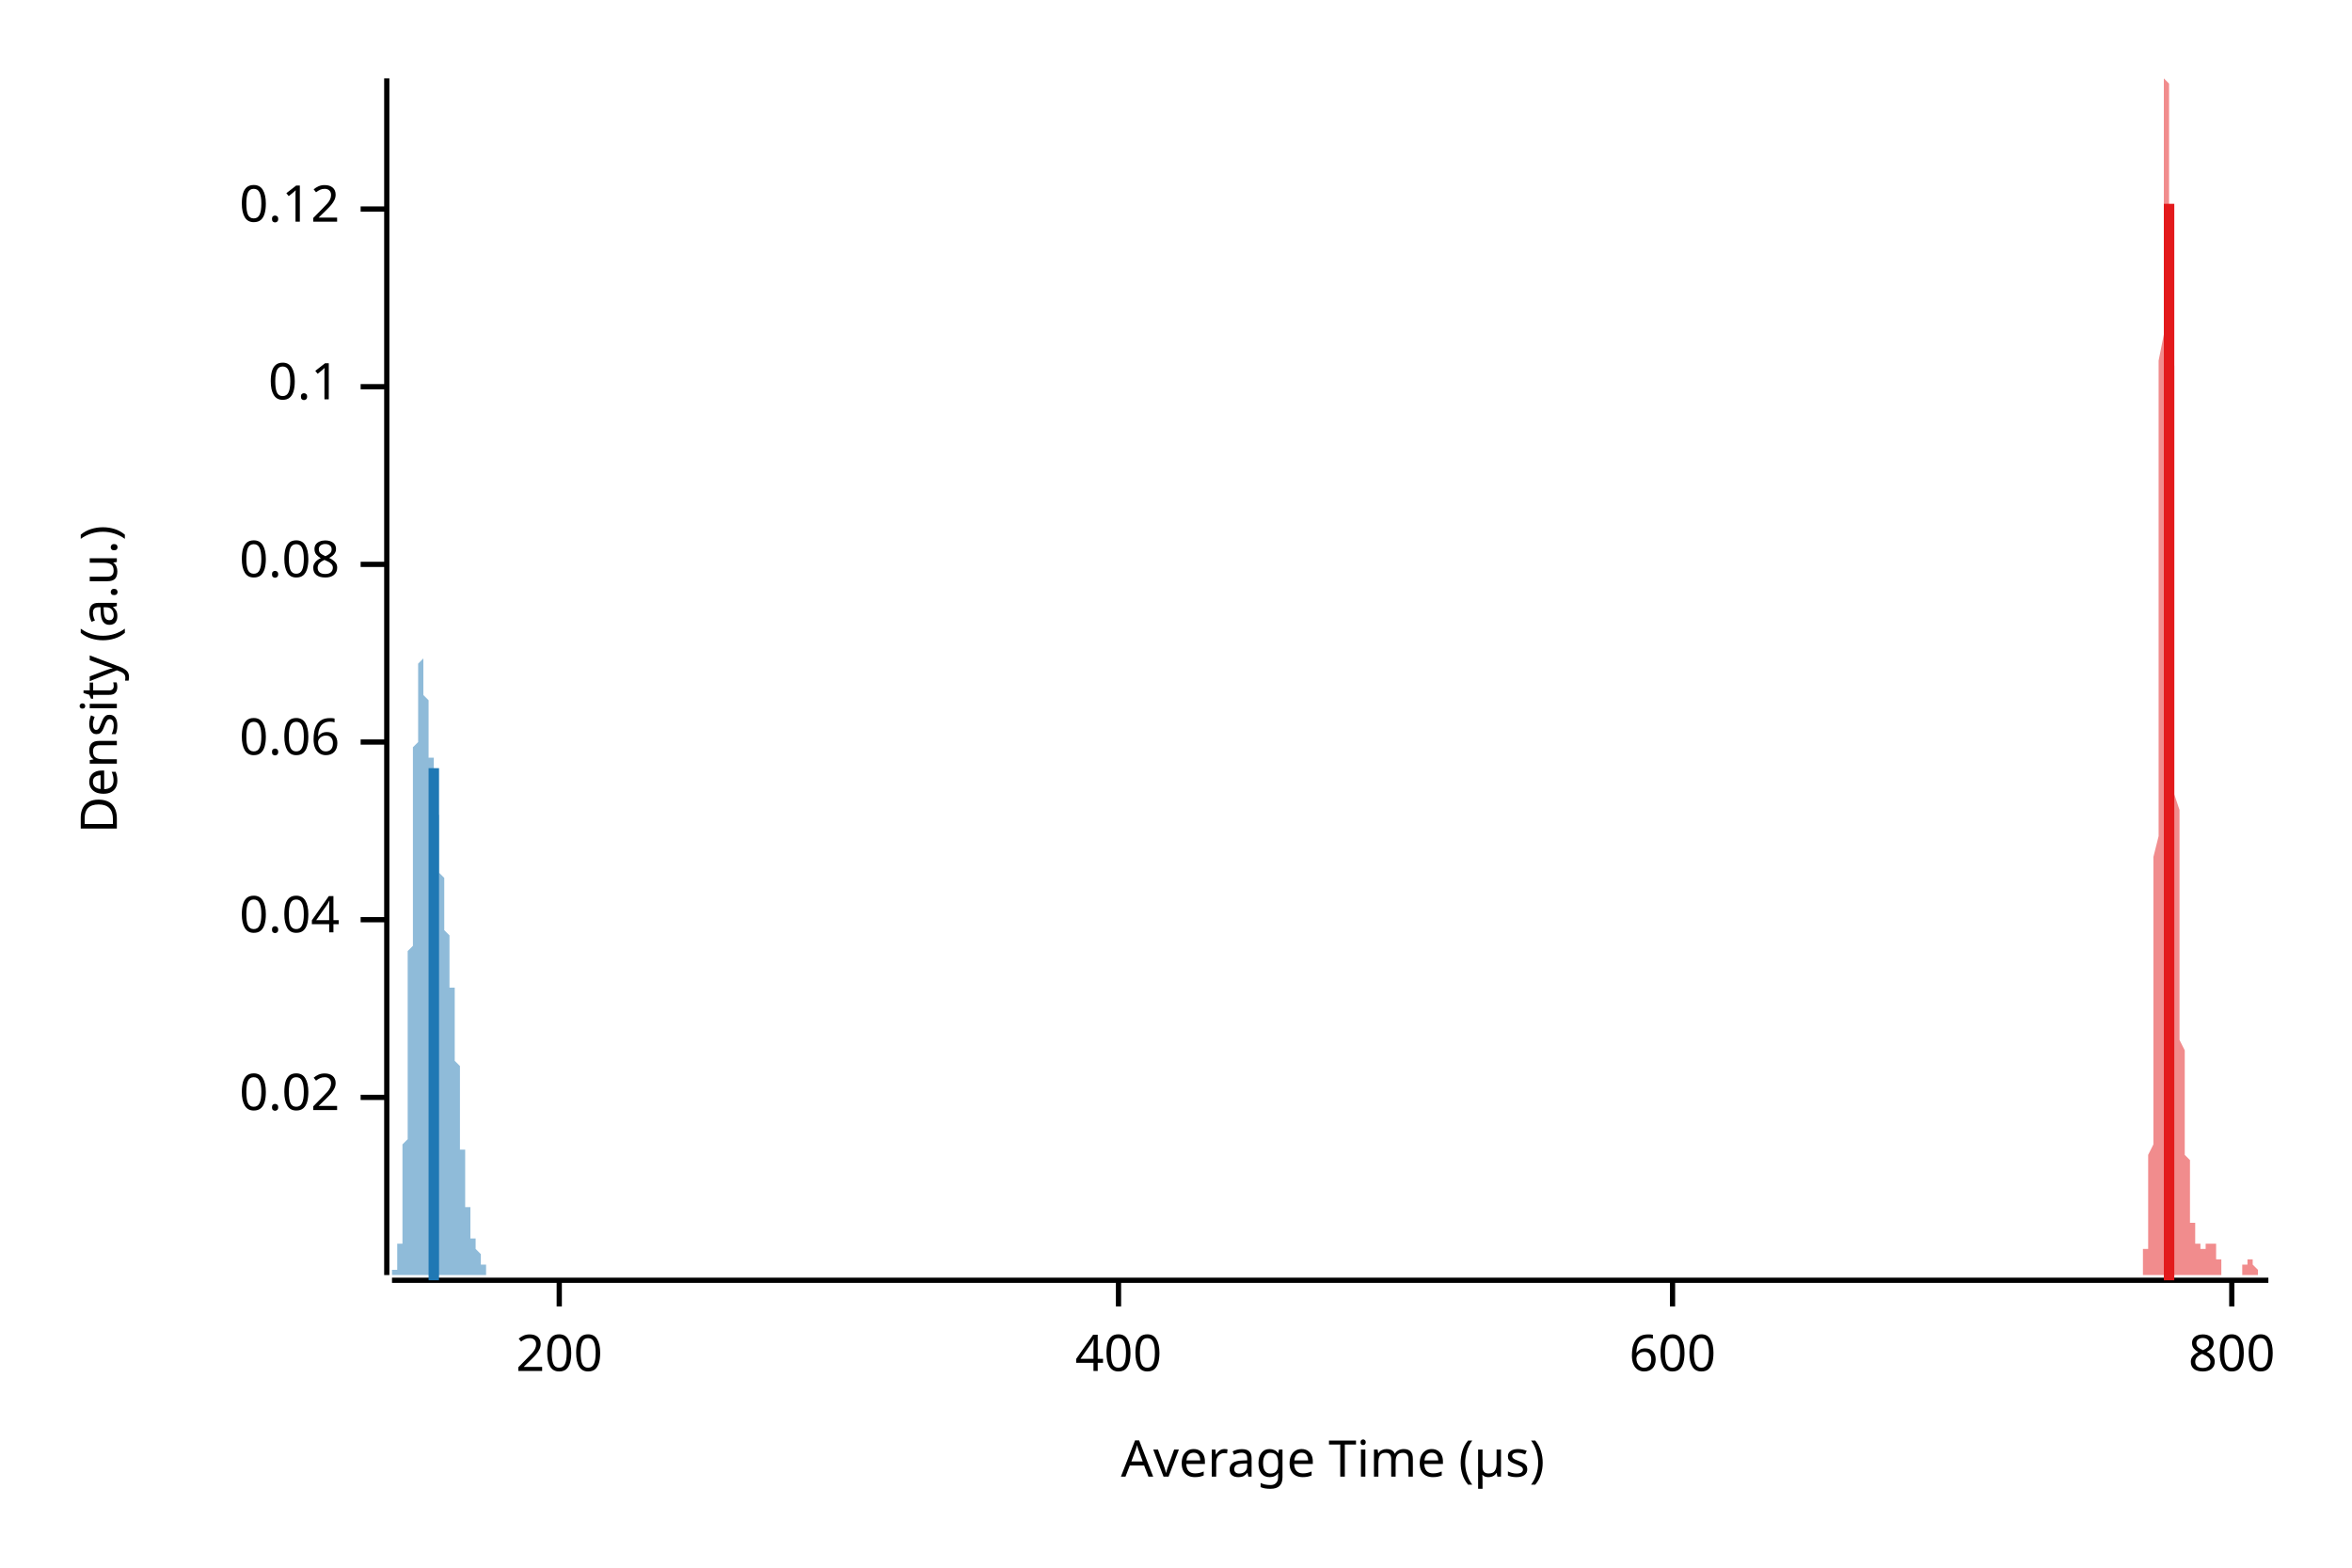
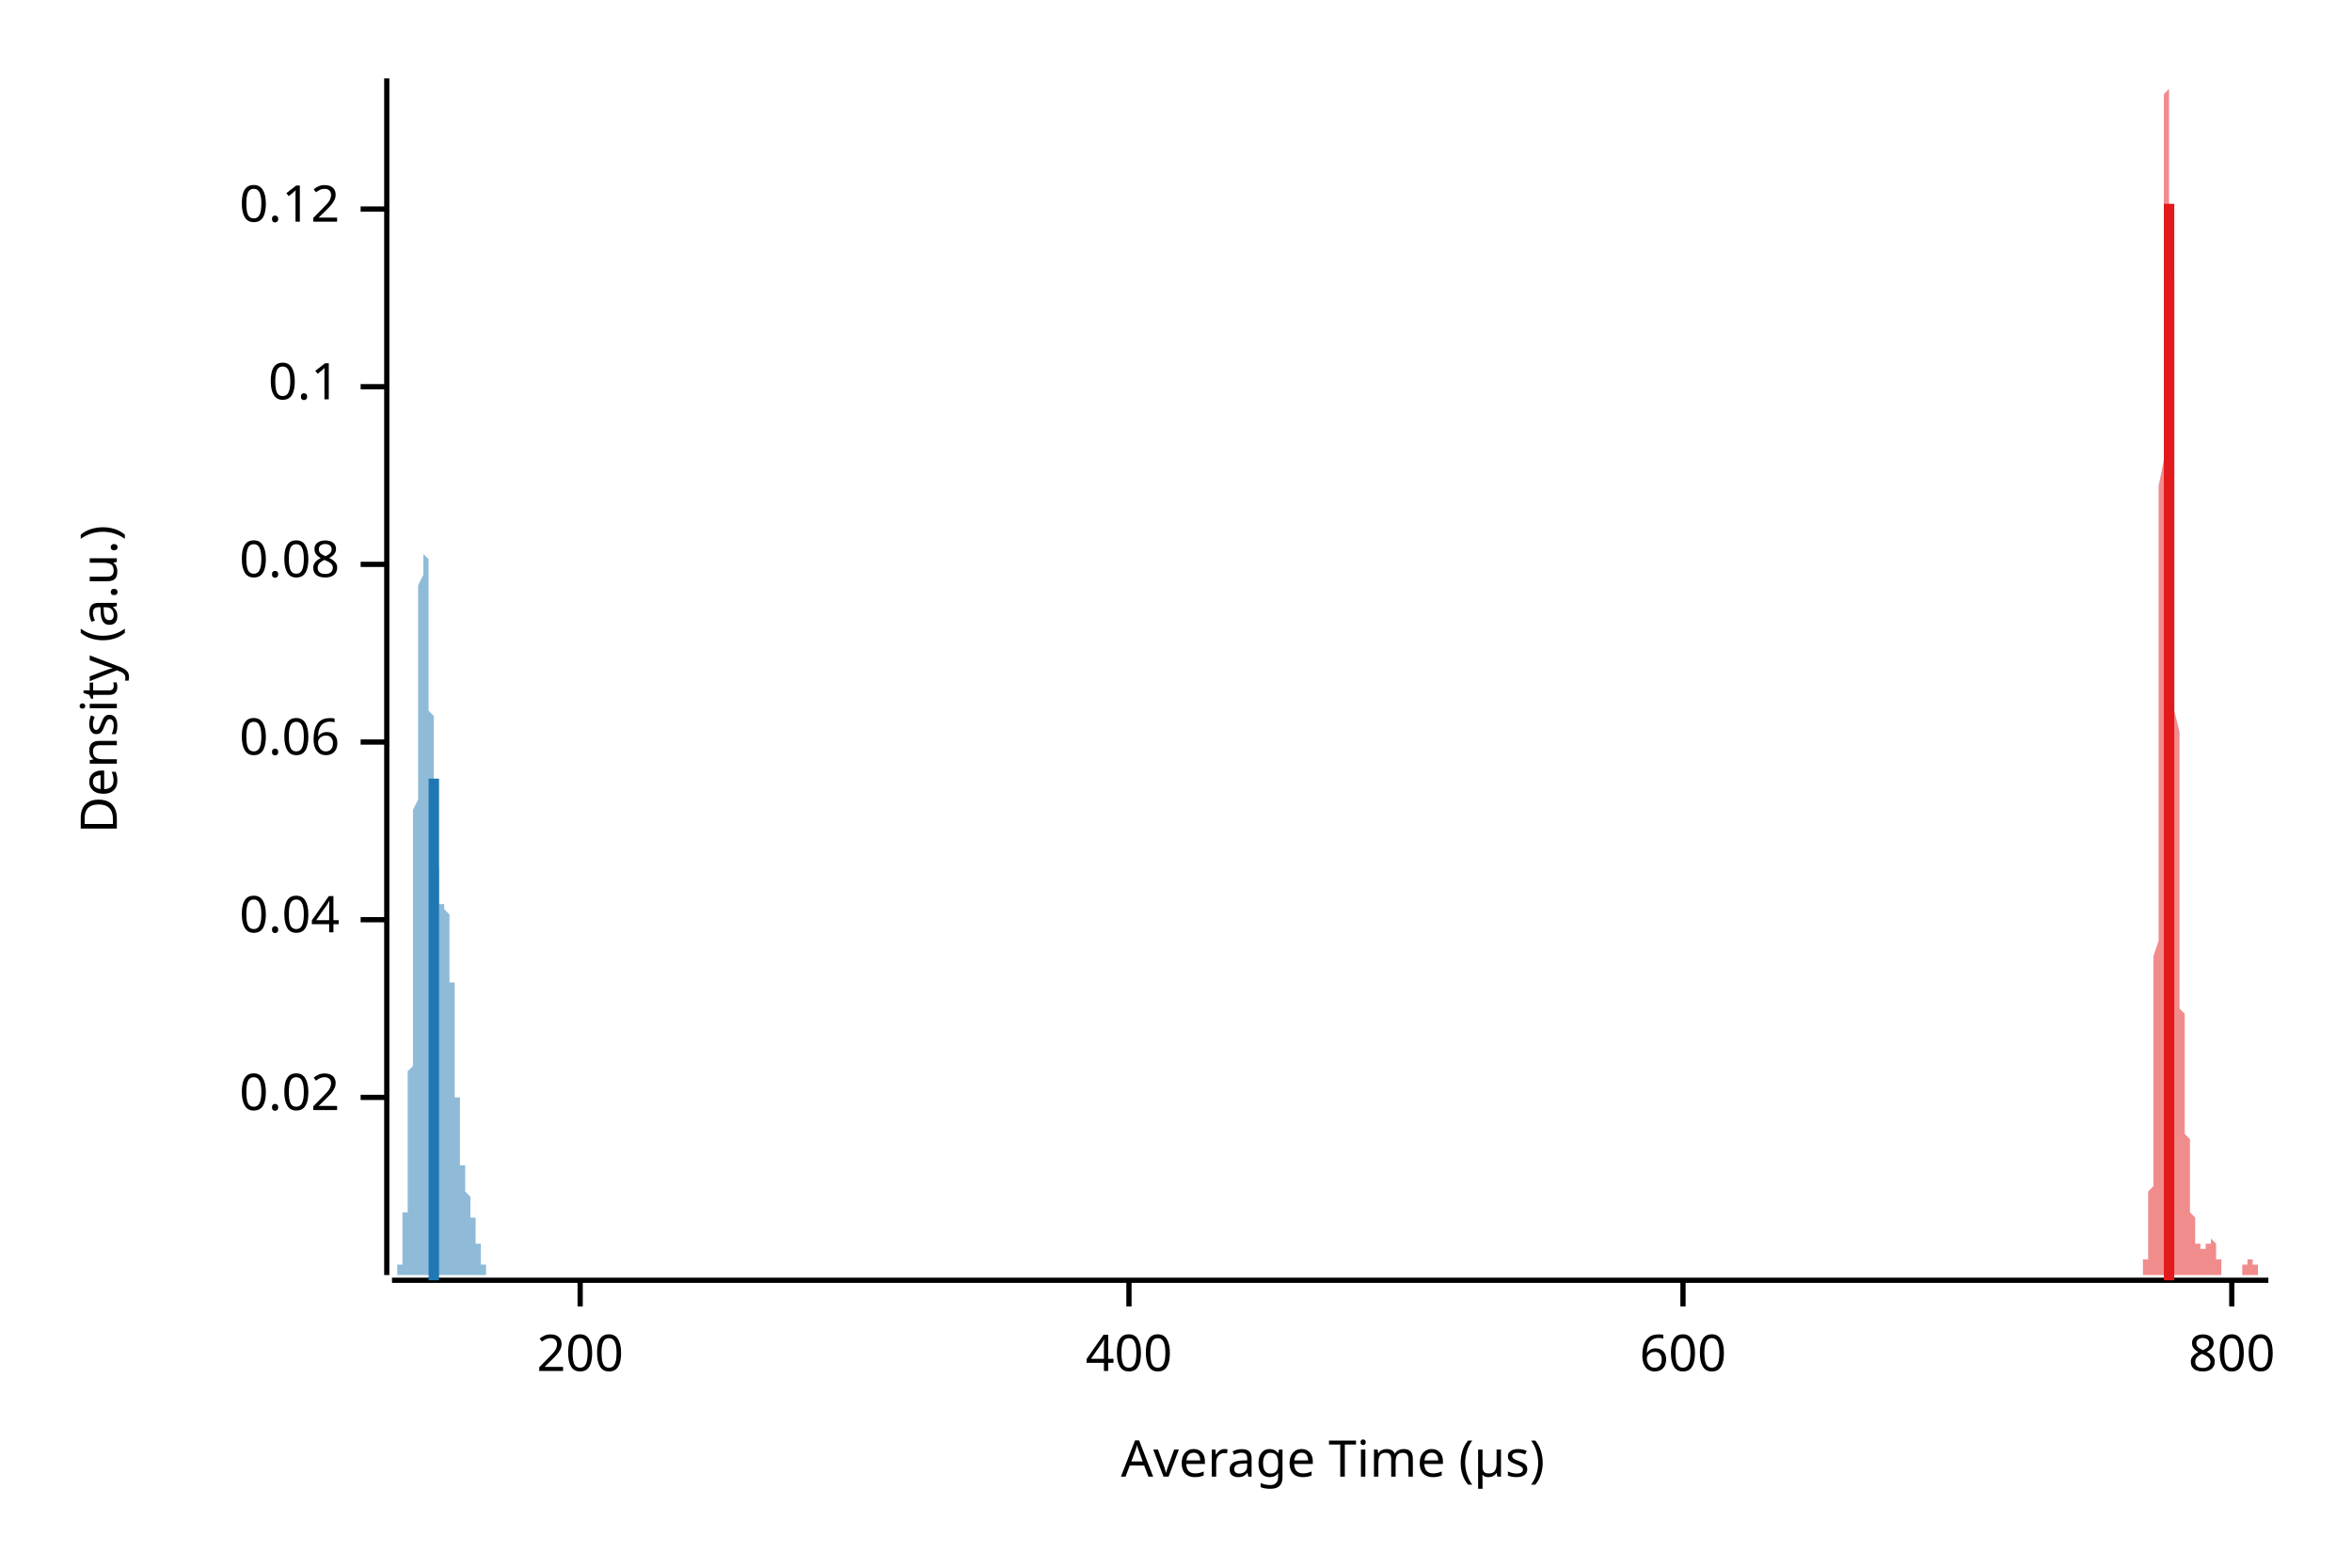
<svg xmlns="http://www.w3.org/2000/svg" width="450" height="300" viewBox="0 0 450 300">
  <text x="15" y="130" dy="0.76em" text-anchor="middle" font-family="sans-serif" font-size="9.677" opacity="1" fill="#000000" transform="rotate(270, 15, 130)">
Density (a.u.)
</text>
  <text x="255" y="285" dy="-0.5ex" text-anchor="middle" font-family="sans-serif" font-size="9.677" opacity="1" fill="#000000">
Average Time (µs)
</text>
  <polyline fill="none" opacity="1" stroke="#000000" stroke-width="1" points="74,15 74,244 " />
  <text x="65" y="210" dy="0.5ex" text-anchor="end" font-family="sans-serif" font-size="9.677" opacity="1" fill="#000000">
0.02
</text>
  <polyline fill="none" opacity="1" stroke="#000000" stroke-width="1" points="69,210 74,210 " />
  <text x="65" y="176" dy="0.5ex" text-anchor="end" font-family="sans-serif" font-size="9.677" opacity="1" fill="#000000">
0.04
</text>
  <polyline fill="none" opacity="1" stroke="#000000" stroke-width="1" points="69,176 74,176 " />
  <text x="65" y="142" dy="0.5ex" text-anchor="end" font-family="sans-serif" font-size="9.677" opacity="1" fill="#000000">
0.06
</text>
  <polyline fill="none" opacity="1" stroke="#000000" stroke-width="1" points="69,142 74,142 " />
  <text x="65" y="108" dy="0.5ex" text-anchor="end" font-family="sans-serif" font-size="9.677" opacity="1" fill="#000000">
0.08
</text>
  <polyline fill="none" opacity="1" stroke="#000000" stroke-width="1" points="69,108 74,108 " />
  <text x="65" y="74" dy="0.5ex" text-anchor="end" font-family="sans-serif" font-size="9.677" opacity="1" fill="#000000">
0.1
</text>
  <polyline fill="none" opacity="1" stroke="#000000" stroke-width="1" points="69,74 74,74 " />
  <text x="65" y="40" dy="0.5ex" text-anchor="end" font-family="sans-serif" font-size="9.677" opacity="1" fill="#000000">
0.12
</text>
  <polyline fill="none" opacity="1" stroke="#000000" stroke-width="1" points="69,40 74,40 " />
  <polyline fill="none" opacity="1" stroke="#000000" stroke-width="1" points="75,245 434,245 " />
-   <text x="107" y="255" dy="0.76em" text-anchor="middle" font-family="sans-serif" font-size="9.677" opacity="1" fill="#000000">
+   <text x="111" y="255" dy="0.76em" text-anchor="middle" font-family="sans-serif" font-size="9.677" opacity="1" fill="#000000">
200
</text>
-   <polyline fill="none" opacity="1" stroke="#000000" stroke-width="1" points="107,245 107,250 " />
-   <text x="214" y="255" dy="0.76em" text-anchor="middle" font-family="sans-serif" font-size="9.677" opacity="1" fill="#000000">
+   <polyline fill="none" opacity="1" stroke="#000000" stroke-width="1" points="111,245 111,250 " />
+   <text x="216" y="255" dy="0.76em" text-anchor="middle" font-family="sans-serif" font-size="9.677" opacity="1" fill="#000000">
400
</text>
-   <polyline fill="none" opacity="1" stroke="#000000" stroke-width="1" points="214,245 214,250 " />
-   <text x="320" y="255" dy="0.76em" text-anchor="middle" font-family="sans-serif" font-size="9.677" opacity="1" fill="#000000">
+   <polyline fill="none" opacity="1" stroke="#000000" stroke-width="1" points="216,245 216,250 " />
+   <text x="322" y="255" dy="0.76em" text-anchor="middle" font-family="sans-serif" font-size="9.677" opacity="1" fill="#000000">
600
</text>
-   <polyline fill="none" opacity="1" stroke="#000000" stroke-width="1" points="320,245 320,250 " />
+   <polyline fill="none" opacity="1" stroke="#000000" stroke-width="1" points="322,245 322,250 " />
  <text x="427" y="255" dy="0.76em" text-anchor="middle" font-family="sans-serif" font-size="9.677" opacity="1" fill="#000000">
800
</text>
  <polyline fill="none" opacity="1" stroke="#000000" stroke-width="1" points="427,245 427,250 " />
-   <polygon opacity="0.5" fill="#E31A1C" points="408,244 409,244 409,244 409,244 409,244 409,244 409,244 409,244 409,244 409,244 409,244 409,244 409,244 409,244 409,244 409,244 409,244 409,244 409,244 409,244 409,244 410,244 410,244 410,243 410,243 410,243 410,243 410,243 410,243 410,243 410,242 410,242 410,242 410,242 410,241 410,241 410,241 410,241 410,240 410,240 410,239 411,239 411,238 411,238 411,237 411,237 411,236 411,235 411,235 411,234 411,233 411,232 411,231 411,230 411,229 411,228 411,227 411,225 411,224 411,223 411,221 412,219 412,217 412,216 412,214 412,211 412,209 412,207 412,204 412,202 412,199 412,196 412,193 412,190 412,187 412,183 412,180 412,176 412,172 412,168 412,164 413,160 413,156 413,152 413,147 413,142 413,138 413,133 413,128 413,123 413,118 413,113 413,108 413,103 413,98 413,93 413,88 413,83 413,78 413,73 413,69 414,64 414,60 414,55 414,51 414,47 414,43 414,40 414,36 414,33 414,30 414,28 414,25 414,23 414,21 414,19 414,18 414,17 414,16 414,16 414,15 415,16 415,16 415,17 415,18 415,19 415,21 415,22 415,24 415,27 415,29 415,32 415,35 415,39 415,42 415,46 415,49 415,53 415,57 415,62 415,66 416,70 416,75 416,79 416,84 416,88 416,93 416,97 416,102 416,106 416,111 416,115 416,120 416,124 416,128 416,132 416,136 416,140 416,144 416,148 416,152 417,155 417,158 417,162 417,165 417,168 417,170 417,173 417,176 417,178 417,181 417,183 417,185 417,187 417,189 417,191 417,193 417,194 417,196 417,198 417,199 418,201 418,202 418,203 418,205 418,206 418,207 418,208 418,209 418,210 418,211 418,212 418,214 418,215 418,215 418,216 418,217 418,218 418,219 418,220 418,221 419,222 419,223 419,223 419,224 419,225 419,226 419,226 419,227 419,228 419,229 419,229 419,230 419,230 419,231 419,231 419,232 419,233 419,233 419,233 419,234 420,234 420,235 420,235 420,235 420,236 420,236 420,236 420,236 420,237 420,237 420,237 420,237 420,237 420,238 420,238 420,238 420,238 420,238 420,238 421,238 421,238 421,239 421,239 421,239 421,239 421,239 421,239 421,239 421,239 421,239 421,239 421,239 421,239 421,239 421,239 421,239 421,239 421,239 421,239 422,239 422,239 422,239 422,239 422,239 422,239 422,239 422,239 422,239 422,239 422,239 422,238 422,238 422,238 422,238 422,238 422,238 422,238 422,238 422,238 423,238 423,238 423,238 423,237 423,237 423,237 423,237 423,237 423,237 423,237 423,237 423,237 423,237 423,237 423,237 423,237 423,237 423,237 423,238 423,238 424,238 424,238 424,238 424,238 424,238 424,238 424,239 424,239 424,239 424,239 424,239 424,240 424,240 424,240 424,240 424,240 424,241 424,241 424,241 424,241 425,241 425,242 425,242 425,242 425,242 425,242 425,242 425,243 425,243 425,243 425,243 425,243 425,243 425,243 425,243 425,244 425,244 425,244 425,244 425,244 426,244 426,244 426,244 426,244 426,244 426,244 426,244 426,244 426,244 426,244 426,244 426,244 426,244 426,244 426,244 426,244 426,244 426,244 426,244 426,244 427,244 427,244 427,244 427,244 427,244 427,244 427,244 427,244 427,244 427,244 427,244 427,244 427,244 427,244 427,244 427,244 427,244 427,244 427,244 427,244 428,244 428,244 428,244 428,244 428,244 428,244 428,244 428,244 428,244 428,244 428,244 428,244 428,244 428,244 428,244 428,244 428,244 428,244 428,244 428,244 429,244 429,244 429,244 429,244 429,244 429,244 429,243 429,243 429,243 429,243 429,243 429,243 429,243 429,243 429,243 429,243 429,243 429,242 429,242 429,242 430,242 430,242 430,242 430,242 430,242 430,242 430,242 430,241 430,241 430,241 430,241 430,241 430,241 430,241 430,241 430,241 430,241 430,241 430,241 430,241 431,241 431,241 431,241 431,241 431,241 431,241 431,241 431,241 431,241 431,241 431,242 431,242 431,242 431,242 431,242 431,242 431,242 431,242 431,242 431,242 432,243 432,243 432,243 432,243 432,243 432,243 432,243 432,243 432,243 432,243 432,244 432,244 432,244 432,244 432,244 432,244 432,244 432,244 432,244 432,244 433,244 433,244 433,244 433,244 433,244 433,244 433,244 433,244 433,244 433,244 433,244 433,244 433,244 433,244 433,244 433,244 433,244 433,244 433,244 434,244 434,244 408,244 " />
-   <polygon opacity="0.5" fill="#1F78B4" points="75,244 75,244 75,244 75,244 75,244 75,244 75,244 75,244 75,244 75,244 75,244 75,244 75,244 75,244 75,244 75,244 75,244 75,244 75,244 75,244 75,244 75,244 75,244 75,244 75,243 76,243 76,243 76,243 76,243 76,243 76,243 76,243 76,243 76,242 76,242 76,242 76,242 76,242 76,241 76,241 76,241 76,241 76,240 76,240 76,240 76,239 76,239 76,238 76,238 77,238 77,237 77,237 77,236 77,236 77,235 77,234 77,234 77,233 77,232 77,232 77,231 77,230 77,229 77,229 77,228 77,227 77,226 77,225 77,224 77,223 77,222 77,221 77,219 78,218 78,217 78,216 78,214 78,213 78,212 78,210 78,209 78,207 78,206 78,204 78,203 78,201 78,200 78,198 78,196 78,195 78,193 78,191 78,189 78,188 78,186 78,184 78,182 79,181 79,179 79,177 79,175 79,173 79,172 79,170 79,168 79,166 79,164 79,163 79,161 79,159 79,158 79,156 79,154 79,153 79,151 79,150 79,148 79,147 79,145 79,144 79,143 80,142 80,140 80,139 80,138 80,137 80,136 80,135 80,134 80,133 80,132 80,132 80,131 80,130 80,130 80,129 80,129 80,128 80,128 80,127 80,127 80,127 80,127 80,127 80,127 81,126 81,126 81,126 81,127 81,127 81,127 81,127 81,127 81,127 81,128 81,128 81,128 81,129 81,129 81,129 81,130 81,130 81,131 81,131 81,131 81,132 81,132 81,133 81,133 82,134 82,134 82,135 82,135 82,136 82,136 82,137 82,137 82,138 82,138 82,139 82,139 82,140 82,140 82,141 82,141 82,142 82,142 82,143 82,143 82,144 82,144 82,145 82,145 83,145 83,146 83,146 83,147 83,147 83,148 83,148 83,149 83,149 83,149 83,150 83,150 83,151 83,151 83,152 83,152 83,152 83,153 83,153 83,154 83,154 83,155 83,155 83,155 84,156 84,156 84,157 84,157 84,158 84,158 84,159 84,159 84,160 84,160 84,161 84,161 84,162 84,162 84,163 84,163 84,164 84,164 84,165 84,165 84,166 84,166 84,167 84,167 85,168 85,168 85,169 85,169 85,170 85,170 85,171 85,171 85,172 85,172 85,173 85,173 85,174 85,174 85,175 85,175 85,175 85,176 85,176 85,177 85,177 85,178 85,178 85,178 86,179 86,179 86,180 86,180 86,181 86,181 86,181 86,182 86,182 86,183 86,183 86,183 86,184 86,184 86,185 86,185 86,186 86,186 86,186 86,187 86,187 86,188 86,188 86,189 87,189 87,190 87,190 87,191 87,191 87,192 87,193 87,193 87,194 87,194 87,195 87,196 87,196 87,197 87,197 87,198 87,199 87,199 87,200 87,201 87,201 87,202 87,203 87,203 88,204 88,205 88,205 88,206 88,207 88,208 88,208 88,209 88,210 88,210 88,211 88,212 88,212 88,213 88,214 88,214 88,215 88,216 88,216 88,217 88,218 88,218 88,219 88,220 89,220 89,221 89,221 89,222 89,222 89,223 89,224 89,224 89,225 89,225 89,226 89,226 89,227 89,227 89,228 89,228 89,228 89,229 89,229 89,230 89,230 89,230 89,231 89,231 90,231 90,232 90,232 90,232 90,233 90,233 90,233 90,234 90,234 90,234 90,234 90,235 90,235 90,235 90,235 90,235 90,236 90,236 90,236 90,236 90,236 90,236 90,237 90,237 91,237 91,237 91,237 91,237 91,237 91,238 91,238 91,238 91,238 91,238 91,238 91,238 91,238 91,238 91,239 91,239 91,239 91,239 91,239 91,239 91,239 91,239 91,239 91,239 92,240 92,240 92,240 92,240 92,240 92,240 92,240 92,240 92,240 92,240 92,241 92,241 92,241 92,241 92,241 92,241 92,241 92,241 92,241 92,241 92,241 92,242 92,242 92,242 93,242 93,242 93,242 93,242 93,242 93,242 93,242 93,242 93,243 93,243 93,243 93,243 93,243 93,243 93,243 93,243 93,243 93,243 93,243 93,243 93,243 93,243 93,244 93,244 93,244 94,244 94,244 94,244 94,244 94,244 94,244 94,244 94,244 94,244 94,244 94,244 94,244 94,244 94,244 94,244 94,244 94,244 94,244 94,244 94,244 94,244 94,244 94,244 94,244 95,244 95,244 95,244 95,244 95,244 95,244 95,244 95,244 95,244 95,244 95,244 95,244 95,244 95,244 95,244 95,244 95,244 95,244 95,244 75,244 " />
+   <polygon opacity="0.5" fill="#E31A1C" points="409,244 409,244 409,244 409,244 409,244 409,244 409,244 409,244 409,244 409,244 409,244 409,244 409,244 409,244 409,244 409,244 410,244 410,244 410,244 410,244 410,244 410,244 410,244 410,243 410,243 410,243 410,243 410,243 410,243 410,243 410,242 410,242 410,242 410,242 410,241 410,241 411,241 411,241 411,240 411,240 411,239 411,239 411,238 411,238 411,237 411,237 411,236 411,235 411,235 411,234 411,233 411,232 411,231 411,230 411,229 411,228 412,227 412,225 412,224 412,223 412,221 412,219 412,217 412,216 412,214 412,211 412,209 412,207 412,204 412,202 412,199 412,196 412,193 412,190 412,187 412,183 413,180 413,176 413,172 413,168 413,164 413,160 413,156 413,152 413,147 413,142 413,138 413,133 413,128 413,123 413,118 413,113 413,108 413,103 413,98 413,93 414,88 414,83 414,78 414,73 414,69 414,64 414,60 414,55 414,51 414,47 414,43 414,40 414,36 414,33 414,30 414,28 414,25 414,23 414,21 414,19 414,18 415,17 415,16 415,16 415,15 415,16 415,16 415,17 415,18 415,19 415,21 415,22 415,24 415,27 415,29 415,32 415,35 415,39 415,42 415,46 415,49 416,53 416,57 416,62 416,66 416,70 416,75 416,79 416,84 416,88 416,93 416,97 416,102 416,106 416,111 416,115 416,120 416,124 416,128 416,132 416,136 417,140 417,144 417,148 417,152 417,155 417,158 417,162 417,165 417,168 417,170 417,173 417,176 417,178 417,181 417,183 417,185 417,187 417,189 417,191 417,193 418,194 418,196 418,198 418,199 418,201 418,202 418,203 418,205 418,206 418,207 418,208 418,209 418,210 418,211 418,212 418,214 418,215 418,215 418,216 418,217 419,218 419,219 419,220 419,221 419,222 419,223 419,223 419,224 419,225 419,226 419,226 419,227 419,228 419,229 419,229 419,230 419,230 419,231 419,231 419,232 420,233 420,233 420,233 420,234 420,234 420,235 420,235 420,235 420,236 420,236 420,236 420,236 420,237 420,237 420,237 420,237 420,237 420,238 420,238 420,238 421,238 421,238 421,238 421,238 421,238 421,239 421,239 421,239 421,239 421,239 421,239 421,239 421,239 421,239 421,239 421,239 421,239 421,239 421,239 421,239 421,239 422,239 422,239 422,239 422,239 422,239 422,239 422,239 422,239 422,239 422,239 422,239 422,239 422,239 422,238 422,238 422,238 422,238 422,238 422,238 422,238 423,238 423,238 423,238 423,238 423,238 423,237 423,237 423,237 423,237 423,237 423,237 423,237 423,237 423,237 423,237 423,237 423,237 423,237 423,237 423,237 424,238 424,238 424,238 424,238 424,238 424,238 424,238 424,238 424,239 424,239 424,239 424,239 424,239 424,240 424,240 424,240 424,240 424,240 424,241 424,241 425,241 425,241 425,241 425,242 425,242 425,242 425,242 425,242 425,242 425,243 425,243 425,243 425,243 425,243 425,243 425,243 425,243 425,244 425,244 425,244 426,244 426,244 426,244 426,244 426,244 426,244 426,244 426,244 426,244 426,244 426,244 426,244 426,244 426,244 426,244 426,244 426,244 426,244 426,244 426,244 427,244 427,244 427,244 427,244 427,244 427,244 427,244 427,244 427,244 427,244 427,244 427,244 427,244 427,244 427,244 427,244 427,244 427,244 427,244 427,244 427,244 428,244 428,244 428,244 428,244 428,244 428,244 428,244 428,244 428,244 428,244 428,244 428,244 428,244 428,244 428,244 428,244 428,244 428,244 428,244 428,244 429,244 429,244 429,244 429,244 429,244 429,244 429,244 429,243 429,243 429,243 429,243 429,243 429,243 429,243 429,243 429,243 429,243 429,243 429,242 429,242 430,242 430,242 430,242 430,242 430,242 430,242 430,242 430,242 430,241 430,241 430,241 430,241 430,241 430,241 430,241 430,241 430,241 430,241 430,241 430,241 431,241 431,241 431,241 431,241 431,241 431,241 431,241 431,241 431,241 431,241 431,241 431,242 431,242 431,242 431,242 431,242 431,242 431,242 431,242 431,242 432,242 432,243 432,243 432,243 432,243 432,243 432,243 432,243 432,243 432,243 432,243 432,244 432,244 432,244 432,244 432,244 432,244 432,244 432,244 432,244 433,244 433,244 433,244 433,244 433,244 433,244 433,244 433,244 433,244 433,244 433,244 433,244 433,244 433,244 433,244 433,244 433,244 433,244 433,244 433,244 434,244 434,244 409,244 " />
+   <polygon opacity="0.5" fill="#1F78B4" points="75,244 75,244 75,244 75,244 75,244 75,244 75,244 75,244 75,244 75,244 75,244 75,244 75,244 75,244 75,244 75,244 75,244 75,244 75,244 75,244 75,244 75,244 75,244 75,244 75,244 76,244 76,244 76,244 76,244 76,244 76,244 76,244 76,244 76,244 76,244 76,244 76,243 76,243 76,243 76,243 76,243 76,243 76,243 76,243 76,243 76,242 76,242 76,242 76,242 77,242 77,242 77,241 77,241 77,241 77,241 77,240 77,240 77,240 77,240 77,239 77,239 77,238 77,238 77,238 77,237 77,237 77,236 77,236 77,235 77,235 77,234 77,234 77,233 77,232 78,232 78,231 78,230 78,229 78,229 78,228 78,227 78,226 78,225 78,224 78,223 78,222 78,221 78,219 78,218 78,217 78,216 78,214 78,213 78,212 78,210 78,209 78,207 78,205 79,204 79,202 79,200 79,199 79,197 79,195 79,193 79,191 79,189 79,187 79,185 79,183 79,181 79,179 79,177 79,175 79,173 79,171 79,169 79,166 79,164 79,162 79,160 79,158 79,155 80,153 80,151 80,149 80,147 80,145 80,142 80,140 80,138 80,136 80,134 80,132 80,130 80,129 80,127 80,125 80,123 80,121 80,120 80,118 80,117 80,115 80,114 80,113 80,112 81,110 81,109 81,108 81,107 81,107 81,106 81,105 81,104 81,104 81,104 81,103 81,103 81,103 81,103 81,103 81,103 81,103 81,103 81,103 81,104 81,104 81,104 81,105 81,106 81,106 82,107 82,108 82,109 82,110 82,111 82,112 82,113 82,114 82,115 82,116 82,117 82,119 82,120 82,121 82,123 82,124 82,126 82,127 82,128 82,130 82,131 82,133 82,134 82,136 83,137 83,138 83,140 83,141 83,143 83,144 83,145 83,147 83,148 83,149 83,150 83,152 83,153 83,154 83,155 83,156 83,157 83,158 83,160 83,160 83,161 83,162 83,163 83,164 83,165 84,166 84,166 84,167 84,168 84,168 84,169 84,169 84,170 84,170 84,171 84,171 84,171 84,172 84,172 84,172 84,172 84,173 84,173 84,173 84,173 84,173 84,173 84,173 84,173 85,173 85,173 85,173 85,173 85,173 85,173 85,173 85,173 85,173 85,173 85,173 85,173 85,173 85,173 85,173 85,173 85,173 85,173 85,173 85,173 85,174 85,174 85,174 85,174 85,174 86,175 86,175 86,175 86,175 86,176 86,176 86,176 86,177 86,177 86,178 86,178 86,179 86,180 86,180 86,181 86,181 86,182 86,183 86,184 86,184 86,185 86,186 86,187 86,188 87,188 87,189 87,190 87,191 87,192 87,193 87,194 87,195 87,196 87,197 87,197 87,198 87,199 87,200 87,201 87,202 87,203 87,204 87,205 87,206 87,206 87,207 87,208 87,209 87,210 88,210 88,211 88,212 88,213 88,213 88,214 88,215 88,215 88,216 88,216 88,217 88,218 88,218 88,219 88,219 88,220 88,220 88,221 88,221 88,221 88,222 88,222 88,223 88,223 89,223 89,224 89,224 89,224 89,224 89,225 89,225 89,225 89,225 89,226 89,226 89,226 89,226 89,226 89,227 89,227 89,227 89,227 89,227 89,228 89,228 89,228 89,228 89,228 89,228 90,229 90,229 90,229 90,229 90,229 90,229 90,230 90,230 90,230 90,230 90,230 90,231 90,231 90,231 90,231 90,231 90,231 90,232 90,232 90,232 90,232 90,232 90,233 90,233 91,233 91,233 91,234 91,234 91,234 91,234 91,234 91,235 91,235 91,235 91,235 91,235 91,236 91,236 91,236 91,236 91,236 91,237 91,237 91,237 91,237 91,238 91,238 91,238 91,238 92,238 92,238 92,239 92,239 92,239 92,239 92,239 92,240 92,240 92,240 92,240 92,240 92,240 92,241 92,241 92,241 92,241 92,241 92,241 92,241 92,242 92,242 92,242 92,242 93,242 93,242 93,242 93,242 93,242 93,243 93,243 93,243 93,243 93,243 93,243 93,243 93,243 93,243 93,243 93,243 93,243 93,244 93,244 93,244 93,244 93,244 93,244 93,244 93,244 94,244 94,244 94,244 94,244 94,244 94,244 94,244 94,244 94,244 94,244 94,244 94,244 94,244 94,244 94,244 94,244 94,244 94,244 94,244 94,244 94,244 94,244 94,244 94,244 95,244 95,244 95,244 95,244 95,244 95,244 95,244 95,244 95,244 95,244 95,244 75,244 " />
  <polyline fill="none" opacity="1" stroke="#E31A1C" stroke-width="2" points="415,245 415,39 " />
-   <polyline fill="none" opacity="1" stroke="#1F78B4" stroke-width="2" points="83,245 83,147 " />
+   <polyline fill="none" opacity="1" stroke="#1F78B4" stroke-width="2" points="83,245 83,149 " />
</svg>
